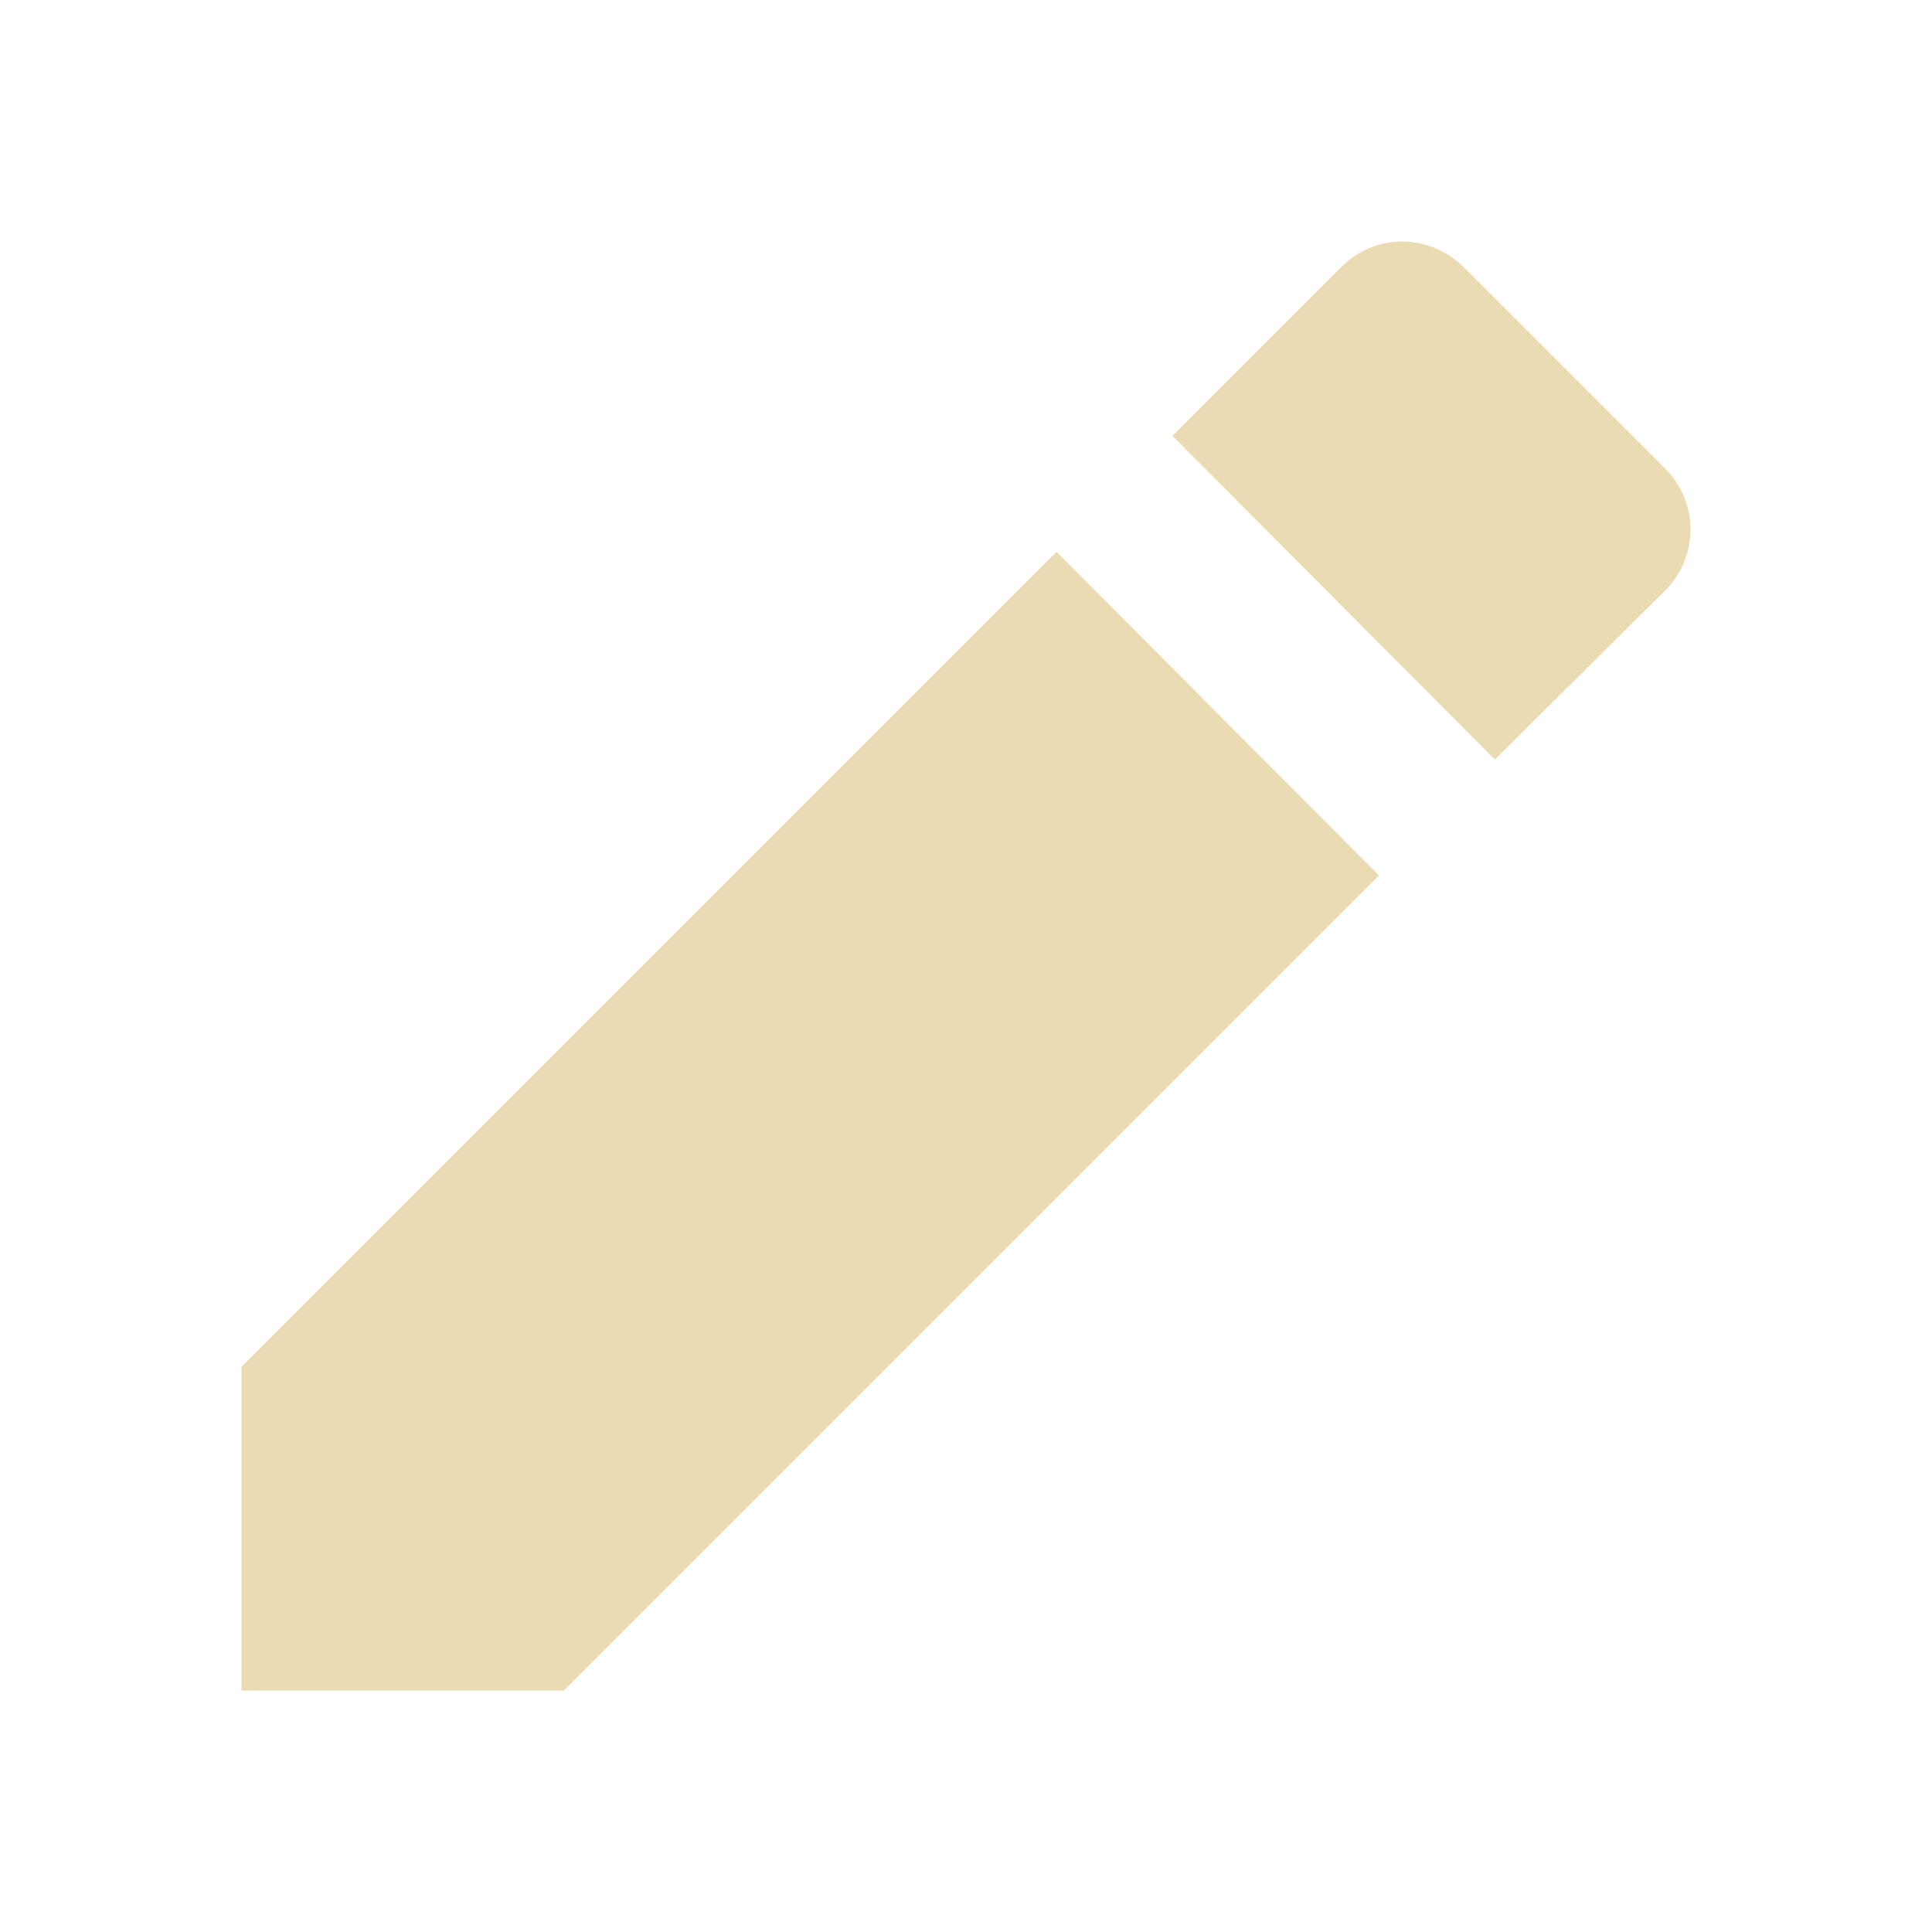
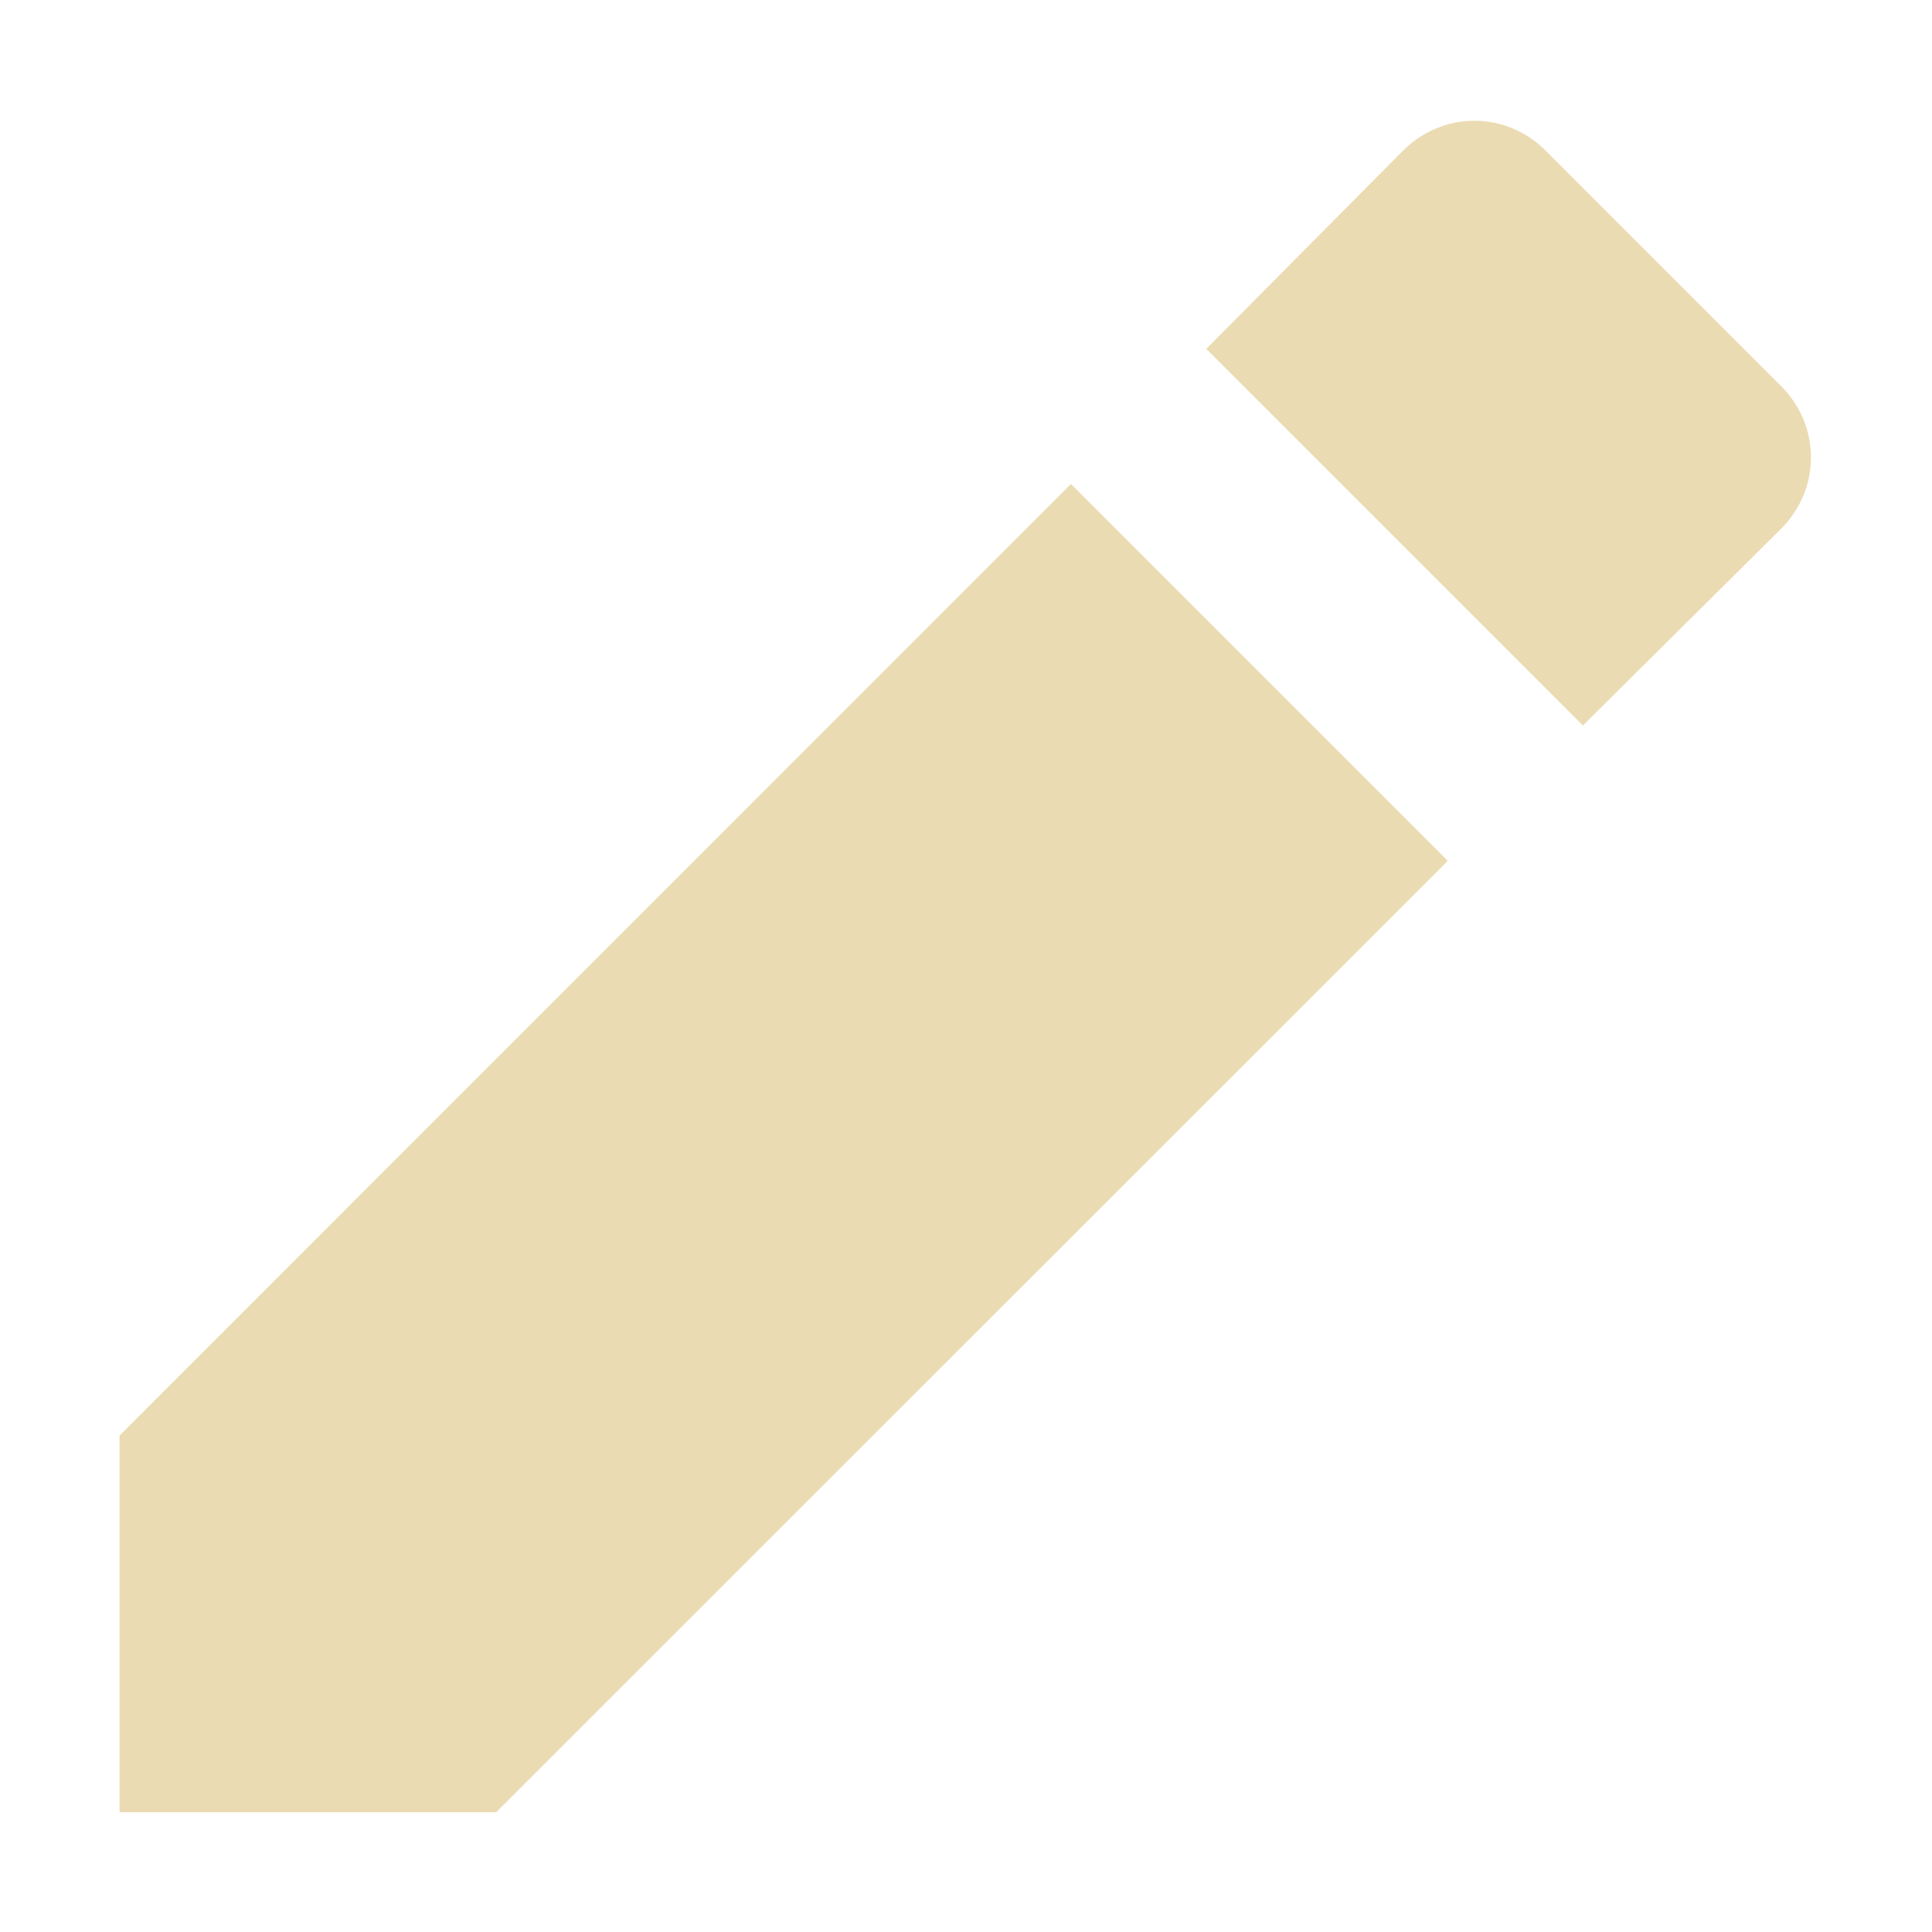
- <svg xmlns="http://www.w3.org/2000/svg" width="16" height="16" version="1.1">
-   <path style="fill:#ebdbb2" d="M 2,11.32 V 14 H 4.67 L 11.42,7.25 8.75,4.57 Z M 13.79,4.89 C 14.07,4.61 14.07,4.16 13.79,3.88 L 12.12,2.21 C 11.83,1.93 11.39,1.93 11.11,2.21 L 9.71,3.61 12.38,6.29 Z" />
+ <svg xmlns="http://www.w3.org/2000/svg" width="16" height="16" viewBox="0 0 16 16">
+   <defs>
+     <style id="current-color-scheme" type="text/css">
+    .ColorScheme-Text { color:#ebdbb2; } .ColorScheme-Highlight { color:#458588; }
+   </style>
+   </defs>
+   <path style="fill:currentColor" class="ColorScheme-Text" d="M 12.211 1 C 11.998 1 11.784 1.083 11.619 1.248 L 9.99 2.889 L 13.109 6.008 L 14.75 4.379 C 15.08 4.049 15.08 3.527 14.75 3.197 L 12.801 1.248 C 12.636 1.083 12.423 1 12.211 1 z M 8.869 4.008 L 0.99 11.889 L 0.99 15.008 L 4.109 15.008 L 11.99 7.129 L 8.869 4.008 z" />
</svg>
